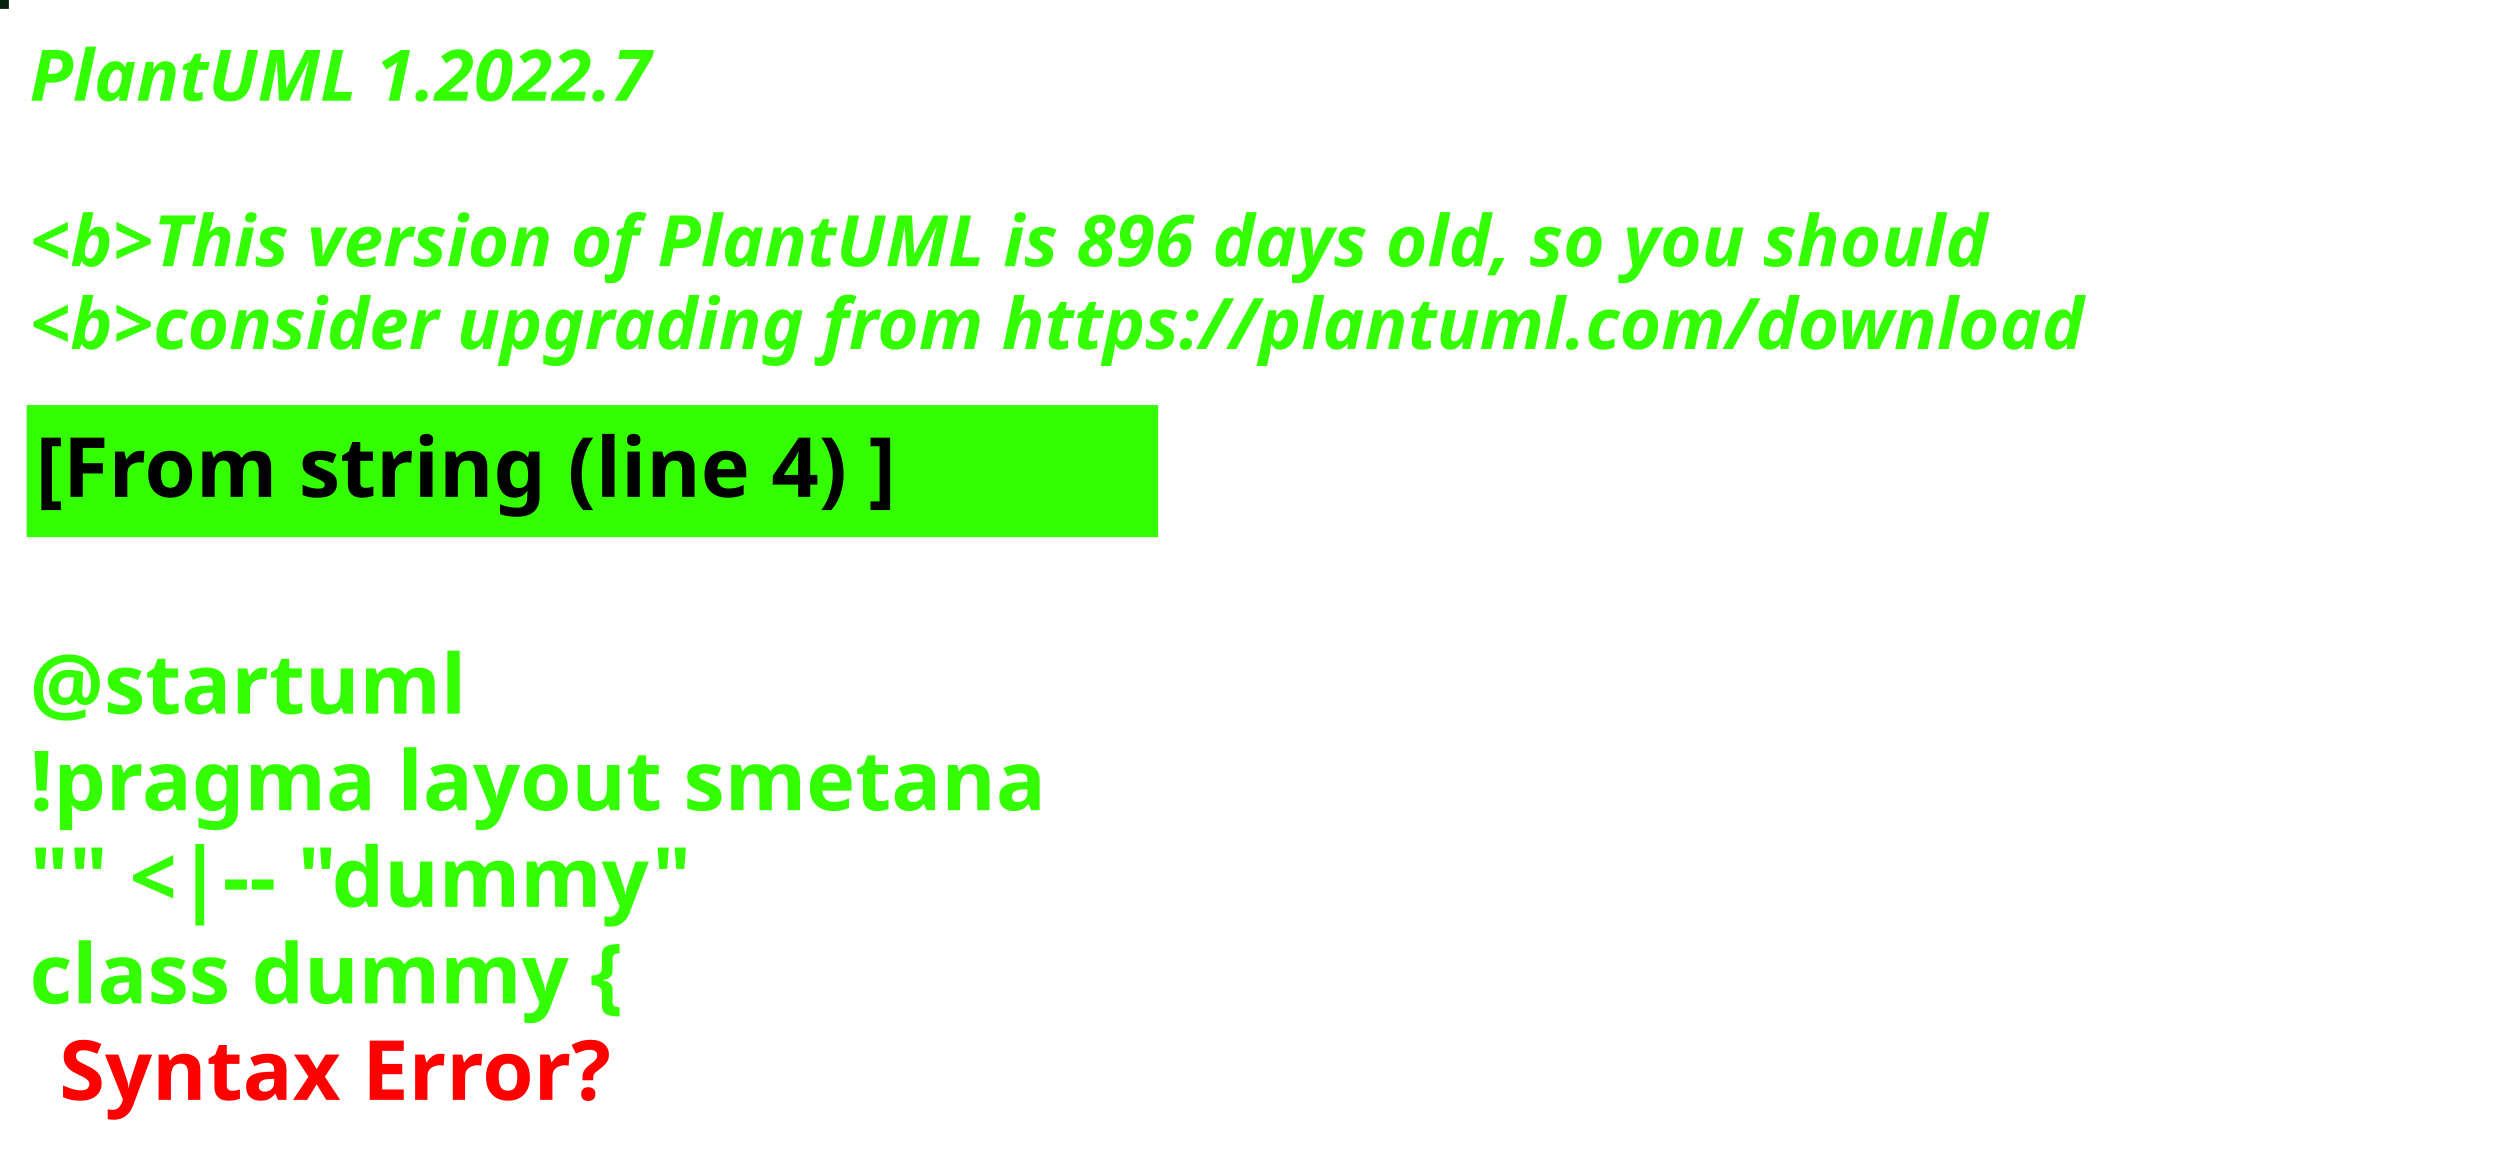
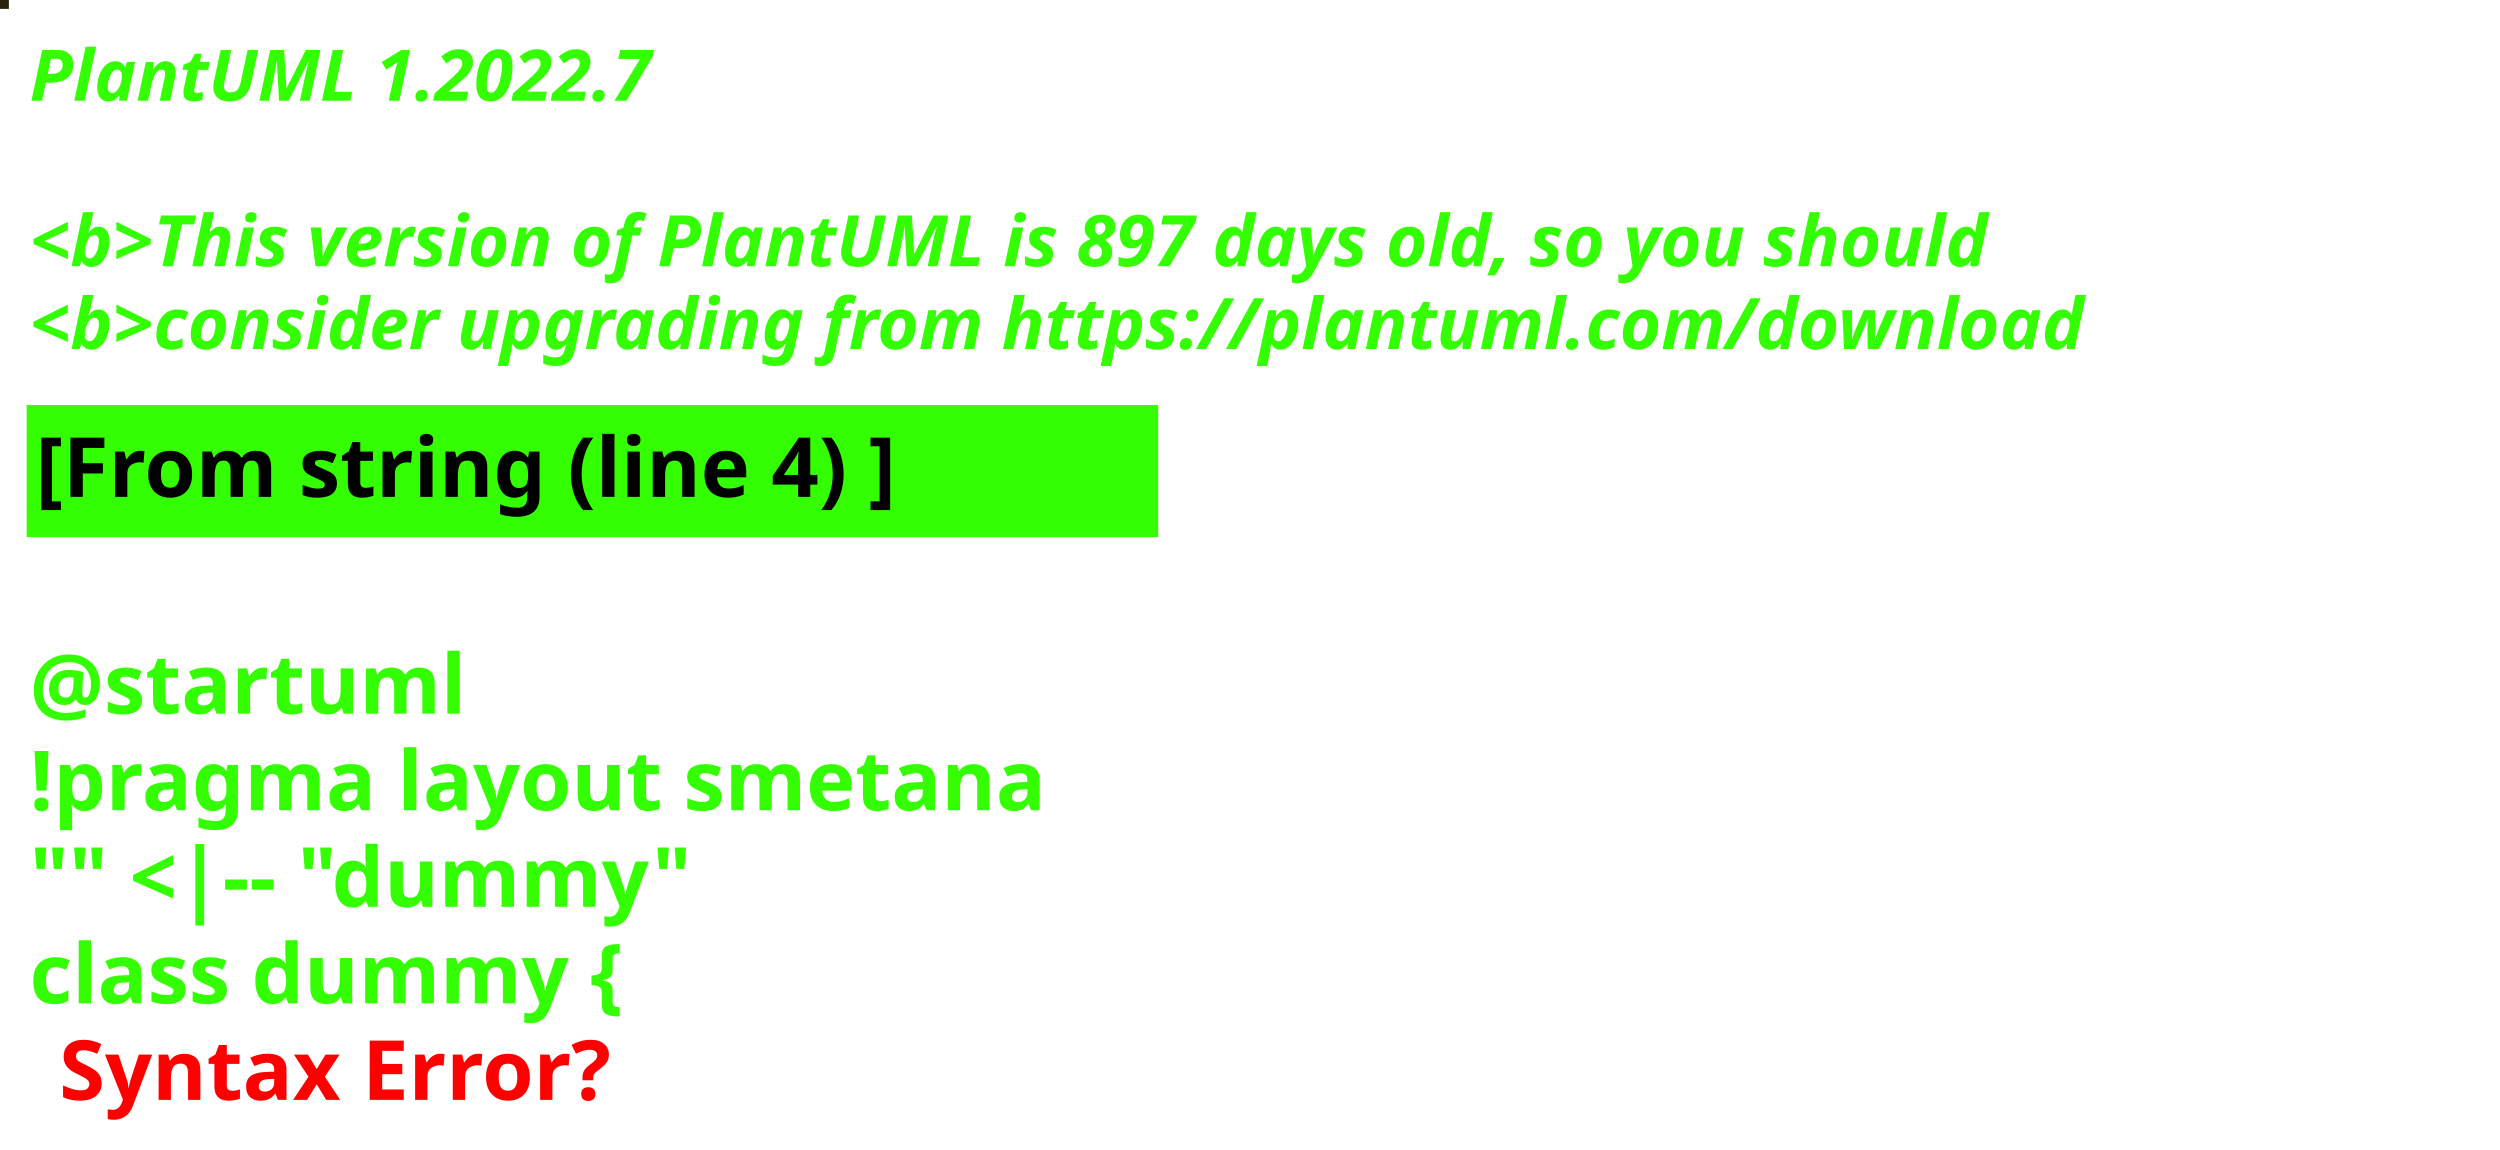
<svg xmlns="http://www.w3.org/2000/svg" contentStyleType="text/css" height="194px" preserveAspectRatio="none" style="width:422px;height:194px;background:#000000;" version="1.1" viewBox="0 0 422 194" width="422px" zoomAndPan="magnify">
  <defs />
  <g>
-     <rect fill="#06210D" height="1" style="stroke:#06210D;stroke-width:1.0;" width="1" x="0" y="0" />
+     <rect fill="#27260D" height="1" style="stroke:#27260D;stroke-width:1.0;" width="1" x="0" y="0" />
    <text fill="#33FF02" font-family="sans-serif" font-size="12" font-style="italic" font-weight="bold" lengthAdjust="spacing" textLength="127" x="5" y="17">PlantUML 1.2022.7</text>
    <text fill="#33FF02" font-family="sans-serif" font-size="12" font-style="italic" font-weight="bold" lengthAdjust="spacing" textLength="4" x="5" y="30.969"> </text>
-     <text fill="#33FF02" font-family="sans-serif" font-size="12" font-style="italic" font-weight="bold" lengthAdjust="spacing" textLength="399" x="5" y="44.938">&lt;b&gt;This version of PlantUML is 896 days old, so you should</text>
+     <text fill="#33FF02" font-family="sans-serif" font-size="12" font-style="italic" font-weight="bold" lengthAdjust="spacing" textLength="399" x="5" y="44.938">&lt;b&gt;This version of PlantUML is 897 days old, so you should</text>
    <text fill="#33FF02" font-family="sans-serif" font-size="12" font-style="italic" font-weight="bold" lengthAdjust="spacing" textLength="408" x="5" y="58.906">&lt;b&gt;consider upgrading from https://plantuml.com/download</text>
    <rect fill="#33FF02" height="21.297" style="stroke:#33FF02;stroke-width:1.0;" width="190" x="5" y="68.875" />
    <text fill="#000000" font-family="sans-serif" font-size="14" font-weight="bold" lengthAdjust="spacing" textLength="168" x="6" y="83.875">[From string (line 4) ]</text>
    <text fill="#33FF02" font-family="sans-serif" font-size="14" font-weight="bold" lengthAdjust="spacing" textLength="5" x="5" y="104.172"> </text>
    <text fill="#33FF02" font-family="sans-serif" font-size="14" font-weight="bold" lengthAdjust="spacing" textLength="79" x="5" y="120.469">@startuml</text>
    <text fill="#33FF02" font-family="sans-serif" font-size="14" font-weight="bold" lengthAdjust="spacing" textLength="190" x="5" y="136.766">!pragma layout smetana</text>
    <text fill="#33FF02" font-family="sans-serif" font-size="14" font-weight="bold" lengthAdjust="spacing" textLength="124" x="5" y="153.062">"" &lt;|-- "dummy"</text>
    <text fill="#33FF02" font-family="sans-serif" font-size="14" font-weight="bold" lengthAdjust="spacing" text-decoration="wavy underline" textLength="117" x="5" y="169.359">class dummy {</text>
    <text fill="#FF0000" font-family="sans-serif" font-size="14" font-weight="bold" lengthAdjust="spacing" textLength="106" x="10" y="185.656">Syntax Error?</text>
  </g>
</svg>
